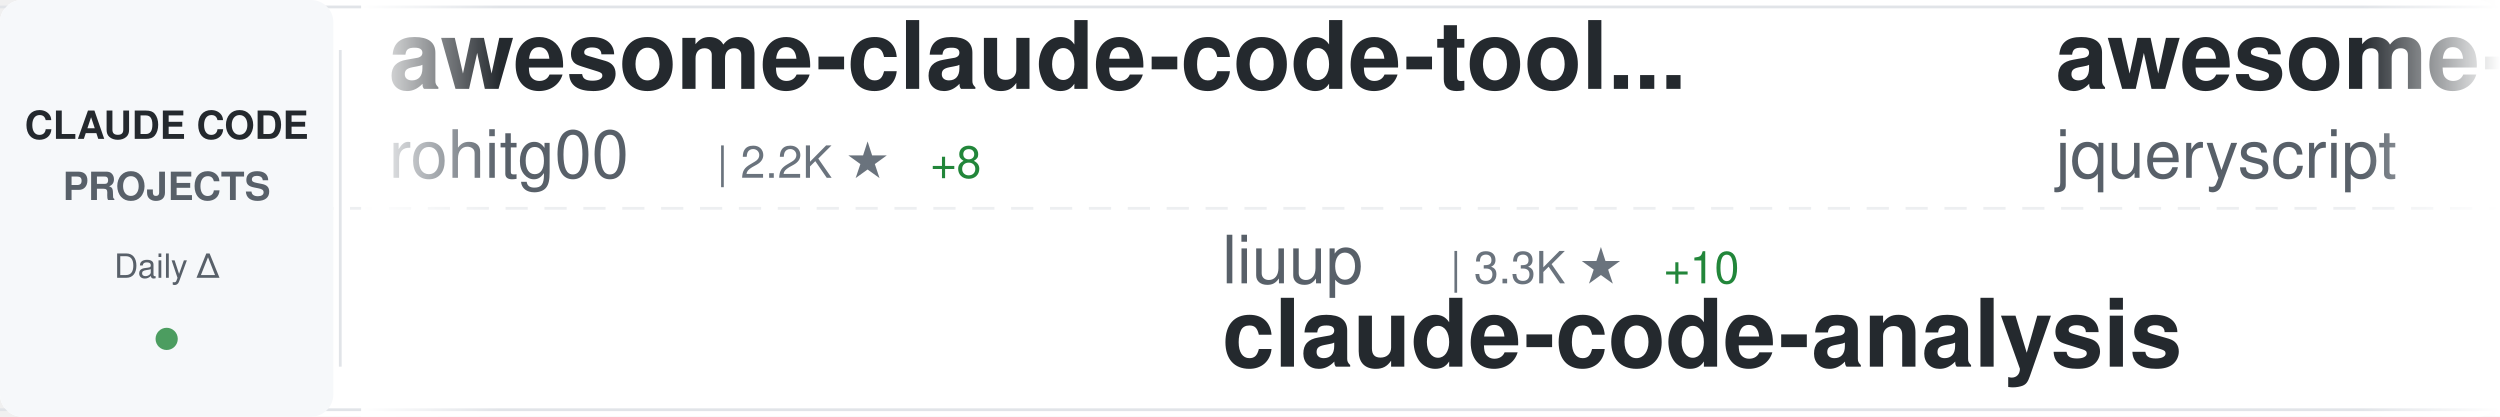
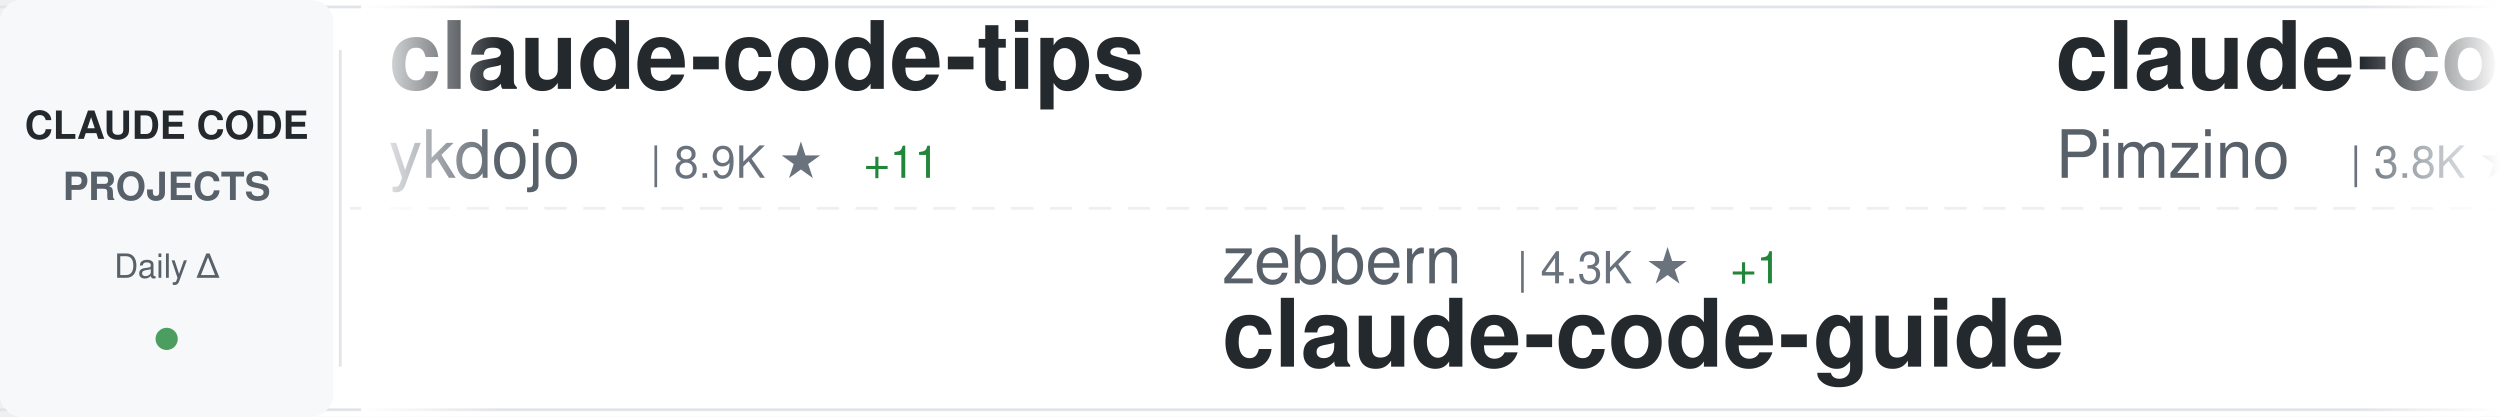
<svg xmlns="http://www.w3.org/2000/svg" width="900" height="150">
  <defs>
    <linearGradient id="awesomeLeftFade" x1="0%" y1="0%" x2="100%" y2="0%">
      <stop offset="0%" style="stop-color:#ffffff;stop-opacity:1" />
      <stop offset="100%" style="stop-color:#ffffff;stop-opacity:0" />
    </linearGradient>
    <linearGradient id="awesomeRightFade" x1="0%" y1="0%" x2="100%" y2="0%">
      <stop offset="0%" style="stop-color:#ffffff;stop-opacity:0" />
      <stop offset="100%" style="stop-color:#ffffff;stop-opacity:1" />
    </linearGradient>
  </defs>
  <rect width="900" height="150" fill="#ffffff" rx="8" />
  <rect x="0" y="2" width="900" height="1" fill="#e1e4e8" />
  <rect x="0" y="147" width="900" height="1" fill="#e1e4e8" />
  <line x1="0" y1="75" x2="900" y2="75" stroke="#e1e4e8" stroke-width="1" stroke-dasharray="8 6" opacity="0.6" />
  <rect x="0" y="0" width="120" height="150" fill="#f6f8fa" rx="8" />
  <text x="60" y="50" font-family="-apple-system, BlinkMacSystemFont, 'Segoe UI', Helvetica, Arial, sans-serif" font-size="14" font-weight="600" fill="#24292e" text-anchor="middle">CLAUDE CODE</text>
  <text x="60" y="72" font-family="-apple-system, BlinkMacSystemFont, 'Segoe UI', Helvetica, Arial, sans-serif" font-size="14" font-weight="600" fill="#586069" text-anchor="middle">PROJECTS</text>
  <text x="60" y="100" font-family="-apple-system, BlinkMacSystemFont, 'Segoe UI', Helvetica, Arial, sans-serif" font-size="12" font-weight="500" fill="#586069" text-anchor="middle">Daily Δ</text>
  <circle cx="60" cy="122" r="4" fill="#22863a" opacity="0.8" />
  <rect x="122" y="18" width="1" height="114" fill="#e1e4e8" />
  <clipPath id="awesomeTickerClip">
    <rect x="130" y="0" width="770" height="150" />
  </clipPath>
  <g clip-path="url(#awesomeTickerClip)">
    <g id="awesomeTickerItems">
      <animateTransform attributeName="transform" attributeType="XML" type="translate" from="0 0" to="-3000 0" dur="54s" repeatCount="indefinite" />
      <g transform="translate(0, 0)">
-         <text x="140" y="32" font-family="-apple-system, BlinkMacSystemFont, 'Segoe UI', Helvetica, Arial, sans-serif" font-size="34" font-weight="600" fill="#24292e">awesome-claude-code-tool...</text>
-         <text x="140" y="64" font-family="-apple-system, BlinkMacSystemFont, 'Segoe UI', Helvetica, Arial, sans-serif" font-size="24" font-weight="400" fill="#586069">rohitg00</text>
-         <text x="258" y="64" font-family="-apple-system, BlinkMacSystemFont, 'Segoe UI', Helvetica, Arial, sans-serif" font-size="16" font-weight="500" fill="#6a737d">| 2.2K ★</text>
-         <text x="335" y="64" font-family="-apple-system, BlinkMacSystemFont, 'Segoe UI', Helvetica, Arial, sans-serif" font-size="16" font-weight="500" fill="#22863a"> +8</text>
+         <text x="140" y="32" font-family="-apple-system, BlinkMacSystemFont, 'Segoe UI', Helvetica, Arial, sans-serif" font-size="34" font-weight="600" fill="#24292e">claude-code-tips</text>
+         <text x="140" y="64" font-family="-apple-system, BlinkMacSystemFont, 'Segoe UI', Helvetica, Arial, sans-serif" font-size="24" font-weight="400" fill="#586069">ykdojo</text>
+         <text x="234" y="64" font-family="-apple-system, BlinkMacSystemFont, 'Segoe UI', Helvetica, Arial, sans-serif" font-size="16" font-weight="500" fill="#6a737d">| 8.9K ★</text>
+         <text x="311" y="64" font-family="-apple-system, BlinkMacSystemFont, 'Segoe UI', Helvetica, Arial, sans-serif" font-size="16" font-weight="500" fill="#22863a"> +11</text>
      </g>
      <g transform="translate(300, 0)">
-         <text x="140" y="102" font-family="-apple-system, BlinkMacSystemFont, 'Segoe UI', Helvetica, Arial, sans-serif" font-size="24" font-weight="400" fill="#586069">liuup</text>
-         <text x="222" y="102" font-family="-apple-system, BlinkMacSystemFont, 'Segoe UI', Helvetica, Arial, sans-serif" font-size="16" font-weight="500" fill="#6a737d">| 3.3K ★</text>
-         <text x="299" y="102" font-family="-apple-system, BlinkMacSystemFont, 'Segoe UI', Helvetica, Arial, sans-serif" font-size="16" font-weight="500" fill="#22863a"> +10</text>
-         <text x="140" y="132" font-family="-apple-system, BlinkMacSystemFont, 'Segoe UI', Helvetica, Arial, sans-serif" font-size="34" font-weight="600" fill="#24292e">claude-code-analysis</text>
+         <text x="140" y="102" font-family="-apple-system, BlinkMacSystemFont, 'Segoe UI', Helvetica, Arial, sans-serif" font-size="24" font-weight="400" fill="#586069">zebbern</text>
+         <text x="246" y="102" font-family="-apple-system, BlinkMacSystemFont, 'Segoe UI', Helvetica, Arial, sans-serif" font-size="16" font-weight="500" fill="#6a737d">| 4.3K ★</text>
+         <text x="323" y="102" font-family="-apple-system, BlinkMacSystemFont, 'Segoe UI', Helvetica, Arial, sans-serif" font-size="16" font-weight="500" fill="#22863a"> +1</text>
+         <text x="140" y="132" font-family="-apple-system, BlinkMacSystemFont, 'Segoe UI', Helvetica, Arial, sans-serif" font-size="34" font-weight="600" fill="#24292e">claude-code-guide</text>
      </g>
      <g transform="translate(600, 0)">
-         <text x="140" y="32" font-family="-apple-system, BlinkMacSystemFont, 'Segoe UI', Helvetica, Arial, sans-serif" font-size="34" font-weight="600" fill="#24292e">awesome-claude-code</text>
-         <text x="140" y="64" font-family="-apple-system, BlinkMacSystemFont, 'Segoe UI', Helvetica, Arial, sans-serif" font-size="24" font-weight="400" fill="#586069">jqueryscript</text>
-         <text x="306" y="64" font-family="-apple-system, BlinkMacSystemFont, 'Segoe UI', Helvetica, Arial, sans-serif" font-size="16" font-weight="500" fill="#6a737d">| 443 ★</text>
-         <text x="374" y="64" font-family="-apple-system, BlinkMacSystemFont, 'Segoe UI', Helvetica, Arial, sans-serif" font-size="16" font-weight="500" fill="#22863a"> +1</text>
+         <text x="140" y="32" font-family="-apple-system, BlinkMacSystemFont, 'Segoe UI', Helvetica, Arial, sans-serif" font-size="34" font-weight="600" fill="#24292e">claude-code-spec-workflo...</text>
+         <text x="140" y="64" font-family="-apple-system, BlinkMacSystemFont, 'Segoe UI', Helvetica, Arial, sans-serif" font-size="24" font-weight="400" fill="#586069">Pimzino</text>
+         <text x="246" y="64" font-family="-apple-system, BlinkMacSystemFont, 'Segoe UI', Helvetica, Arial, sans-serif" font-size="16" font-weight="500" fill="#6a737d">| 3.8K ★</text>
+         <text x="323" y="64" font-family="-apple-system, BlinkMacSystemFont, 'Segoe UI', Helvetica, Arial, sans-serif" font-size="16" font-weight="500" fill="#22863a"> +2</text>
      </g>
      <g transform="translate(900, 0)">
-         <text x="140" y="102" font-family="-apple-system, BlinkMacSystemFont, 'Segoe UI', Helvetica, Arial, sans-serif" font-size="24" font-weight="400" fill="#586069">davila7</text>
-         <text x="246" y="102" font-family="-apple-system, BlinkMacSystemFont, 'Segoe UI', Helvetica, Arial, sans-serif" font-size="16" font-weight="500" fill="#6a737d">| 28.3K ★</text>
-         <text x="332" y="102" font-family="-apple-system, BlinkMacSystemFont, 'Segoe UI', Helvetica, Arial, sans-serif" font-size="16" font-weight="500" fill="#22863a"> +20</text>
-         <text x="140" y="132" font-family="-apple-system, BlinkMacSystemFont, 'Segoe UI', Helvetica, Arial, sans-serif" font-size="34" font-weight="600" fill="#24292e">claude-code-templates</text>
+         <text x="140" y="102" font-family="-apple-system, BlinkMacSystemFont, 'Segoe UI', Helvetica, Arial, sans-serif" font-size="24" font-weight="400" fill="#586069">kodu-ai</text>
+         <text x="246" y="102" font-family="-apple-system, BlinkMacSystemFont, 'Segoe UI', Helvetica, Arial, sans-serif" font-size="16" font-weight="500" fill="#6a737d">| 5.3K ★</text>
+         <text x="323" y="102" font-family="-apple-system, BlinkMacSystemFont, 'Segoe UI', Helvetica, Arial, sans-serif" font-size="16" font-weight="500" fill="#22863a"> +2</text>
+         <text x="140" y="132" font-family="-apple-system, BlinkMacSystemFont, 'Segoe UI', Helvetica, Arial, sans-serif" font-size="34" font-weight="600" fill="#24292e">claude-coder</text>
      </g>
      <g transform="translate(1200, 0)">
-         <text x="140" y="32" font-family="-apple-system, BlinkMacSystemFont, 'Segoe UI', Helvetica, Arial, sans-serif" font-size="34" font-weight="600" fill="#24292e">claude-code-from-scratch</text>
-         <text x="140" y="64" font-family="-apple-system, BlinkMacSystemFont, 'Segoe UI', Helvetica, Arial, sans-serif" font-size="24" font-weight="400" fill="#586069">Windy3f3f3f3f</text>
-         <text x="318" y="64" font-family="-apple-system, BlinkMacSystemFont, 'Segoe UI', Helvetica, Arial, sans-serif" font-size="16" font-weight="500" fill="#6a737d">| 1.5K ★</text>
+         <text x="140" y="32" font-family="-apple-system, BlinkMacSystemFont, 'Segoe UI', Helvetica, Arial, sans-serif" font-size="34" font-weight="600" fill="#24292e">CLIProxyAPI</text>
+         <text x="140" y="64" font-family="-apple-system, BlinkMacSystemFont, 'Segoe UI', Helvetica, Arial, sans-serif" font-size="24" font-weight="400" fill="#586069">router-for-me</text>
+         <text x="318" y="64" font-family="-apple-system, BlinkMacSystemFont, 'Segoe UI', Helvetica, Arial, sans-serif" font-size="16" font-weight="500" fill="#6a737d">| 38.5K ★</text>
+         <text x="404" y="64" font-family="-apple-system, BlinkMacSystemFont, 'Segoe UI', Helvetica, Arial, sans-serif" font-size="16" font-weight="500" fill="#22863a"> +94</text>
      </g>
      <g transform="translate(1500, 0)">
-         <text x="140" y="102" font-family="-apple-system, BlinkMacSystemFont, 'Segoe UI', Helvetica, Arial, sans-serif" font-size="24" font-weight="400" fill="#586069">Donchitos</text>
-         <text x="270" y="102" font-family="-apple-system, BlinkMacSystemFont, 'Segoe UI', Helvetica, Arial, sans-serif" font-size="16" font-weight="500" fill="#6a737d">| 22.4K ★</text>
-         <text x="356" y="102" font-family="-apple-system, BlinkMacSystemFont, 'Segoe UI', Helvetica, Arial, sans-serif" font-size="16" font-weight="500" fill="#22863a"> +33</text>
-         <text x="140" y="132" font-family="-apple-system, BlinkMacSystemFont, 'Segoe UI', Helvetica, Arial, sans-serif" font-size="34" font-weight="600" fill="#24292e">Claude-Code-Game-Studios</text>
+         <text x="140" y="102" font-family="-apple-system, BlinkMacSystemFont, 'Segoe UI', Helvetica, Arial, sans-serif" font-size="24" font-weight="400" fill="#586069">FlorianBruniaux</text>
+         <text x="342" y="102" font-family="-apple-system, BlinkMacSystemFont, 'Segoe UI', Helvetica, Arial, sans-serif" font-size="16" font-weight="500" fill="#6a737d">| 5.2K ★</text>
+         <text x="419" y="102" font-family="-apple-system, BlinkMacSystemFont, 'Segoe UI', Helvetica, Arial, sans-serif" font-size="16" font-weight="500" fill="#22863a"> +7</text>
+         <text x="140" y="132" font-family="-apple-system, BlinkMacSystemFont, 'Segoe UI', Helvetica, Arial, sans-serif" font-size="34" font-weight="600" fill="#24292e">claude-code-ultimate-gui...</text>
      </g>
      <g transform="translate(1800, 0)">
-         <text x="140" y="32" font-family="-apple-system, BlinkMacSystemFont, 'Segoe UI', Helvetica, Arial, sans-serif" font-size="34" font-weight="600" fill="#24292e">claude-code-rev</text>
-         <text x="140" y="64" font-family="-apple-system, BlinkMacSystemFont, 'Segoe UI', Helvetica, Arial, sans-serif" font-size="24" font-weight="400" fill="#586069">oboard</text>
-         <text x="234" y="64" font-family="-apple-system, BlinkMacSystemFont, 'Segoe UI', Helvetica, Arial, sans-serif" font-size="16" font-weight="500" fill="#6a737d">| 3.2K ★</text>
-         <text x="311" y="64" font-family="-apple-system, BlinkMacSystemFont, 'Segoe UI', Helvetica, Arial, sans-serif" font-size="16" font-weight="500" fill="#22863a"> +1</text>
+         <text x="140" y="32" font-family="-apple-system, BlinkMacSystemFont, 'Segoe UI', Helvetica, Arial, sans-serif" font-size="34" font-weight="600" fill="#24292e">claude-code-harness</text>
+         <text x="140" y="64" font-family="-apple-system, BlinkMacSystemFont, 'Segoe UI', Helvetica, Arial, sans-serif" font-size="24" font-weight="400" fill="#586069">Chachamaru127</text>
+         <text x="318" y="64" font-family="-apple-system, BlinkMacSystemFont, 'Segoe UI', Helvetica, Arial, sans-serif" font-size="16" font-weight="500" fill="#6a737d">| 2.9K ★</text>
+         <text x="395" y="64" font-family="-apple-system, BlinkMacSystemFont, 'Segoe UI', Helvetica, Arial, sans-serif" font-size="16" font-weight="500" fill="#22863a"> +11</text>
      </g>
      <g transform="translate(2100, 0)">
-         <text x="140" y="102" font-family="-apple-system, BlinkMacSystemFont, 'Segoe UI', Helvetica, Arial, sans-serif" font-size="24" font-weight="400" fill="#586069">huangserva</text>
-         <text x="282" y="102" font-family="-apple-system, BlinkMacSystemFont, 'Segoe UI', Helvetica, Arial, sans-serif" font-size="16" font-weight="500" fill="#6a737d">| 611 ★</text>
-         <text x="140" y="132" font-family="-apple-system, BlinkMacSystemFont, 'Segoe UI', Helvetica, Arial, sans-serif" font-size="34" font-weight="600" fill="#24292e">claude-code-cli</text>
+         <text x="140" y="102" font-family="-apple-system, BlinkMacSystemFont, 'Segoe UI', Helvetica, Arial, sans-serif" font-size="24" font-weight="400" fill="#586069">disler</text>
+         <text x="234" y="102" font-family="-apple-system, BlinkMacSystemFont, 'Segoe UI', Helvetica, Arial, sans-serif" font-size="16" font-weight="500" fill="#6a737d">| 1.4K ★</text>
+         <text x="311" y="102" font-family="-apple-system, BlinkMacSystemFont, 'Segoe UI', Helvetica, Arial, sans-serif" font-size="16" font-weight="500" fill="#22863a"> +5</text>
+         <text x="140" y="132" font-family="-apple-system, BlinkMacSystemFont, 'Segoe UI', Helvetica, Arial, sans-serif" font-size="34" font-weight="600" fill="#24292e">pi-vs-claude-code</text>
      </g>
      <g transform="translate(2400, 0)">
-         <text x="140" y="32" font-family="-apple-system, BlinkMacSystemFont, 'Segoe UI', Helvetica, Arial, sans-serif" font-size="34" font-weight="600" fill="#24292e">claude-code-settings</text>
-         <text x="140" y="64" font-family="-apple-system, BlinkMacSystemFont, 'Segoe UI', Helvetica, Arial, sans-serif" font-size="24" font-weight="400" fill="#586069">feiskyer</text>
-         <text x="258" y="64" font-family="-apple-system, BlinkMacSystemFont, 'Segoe UI', Helvetica, Arial, sans-serif" font-size="16" font-weight="500" fill="#6a737d">| 1.6K ★</text>
-         <text x="335" y="64" font-family="-apple-system, BlinkMacSystemFont, 'Segoe UI', Helvetica, Arial, sans-serif" font-size="16" font-weight="500" fill="#22863a"> +2</text>
+         <text x="140" y="32" font-family="-apple-system, BlinkMacSystemFont, 'Segoe UI', Helvetica, Arial, sans-serif" font-size="34" font-weight="600" fill="#24292e">claude-code-workflows</text>
+         <text x="140" y="64" font-family="-apple-system, BlinkMacSystemFont, 'Segoe UI', Helvetica, Arial, sans-serif" font-size="24" font-weight="400" fill="#586069">OneRedOak</text>
+         <text x="270" y="64" font-family="-apple-system, BlinkMacSystemFont, 'Segoe UI', Helvetica, Arial, sans-serif" font-size="16" font-weight="500" fill="#6a737d">| 3.8K ★</text>
+         <text x="347" y="64" font-family="-apple-system, BlinkMacSystemFont, 'Segoe UI', Helvetica, Arial, sans-serif" font-size="16" font-weight="500" fill="#22863a"> +2</text>
      </g>
      <g transform="translate(2700, 0)">
-         <text x="140" y="102" font-family="-apple-system, BlinkMacSystemFont, 'Segoe UI', Helvetica, Arial, sans-serif" font-size="24" font-weight="400" fill="#586069">https-deeplearning-ai</text>
-         <text x="414" y="102" font-family="-apple-system, BlinkMacSystemFont, 'Segoe UI', Helvetica, Arial, sans-serif" font-size="16" font-weight="500" fill="#6a737d">| 534 ★</text>
-         <text x="140" y="132" font-family="-apple-system, BlinkMacSystemFont, 'Segoe UI', Helvetica, Arial, sans-serif" font-size="34" font-weight="600" fill="#24292e">sc-claude-code-files</text>
+         <text x="140" y="102" font-family="-apple-system, BlinkMacSystemFont, 'Segoe UI', Helvetica, Arial, sans-serif" font-size="24" font-weight="400" fill="#586069">anthropics</text>
+         <text x="282" y="102" font-family="-apple-system, BlinkMacSystemFont, 'Segoe UI', Helvetica, Arial, sans-serif" font-size="16" font-weight="500" fill="#6a737d">| 888 ★</text>
+         <text x="350" y="102" font-family="-apple-system, BlinkMacSystemFont, 'Segoe UI', Helvetica, Arial, sans-serif" font-size="16" font-weight="500" fill="#22863a"> +1</text>
+         <text x="140" y="132" font-family="-apple-system, BlinkMacSystemFont, 'Segoe UI', Helvetica, Arial, sans-serif" font-size="34" font-weight="600" fill="#24292e">claude-code-base-action</text>
      </g>
      <g transform="translate(3000, 0)">
-         <text x="140" y="32" font-family="-apple-system, BlinkMacSystemFont, 'Segoe UI', Helvetica, Arial, sans-serif" font-size="34" font-weight="600" fill="#24292e">awesome-claude-code-tool...</text>
-         <text x="140" y="64" font-family="-apple-system, BlinkMacSystemFont, 'Segoe UI', Helvetica, Arial, sans-serif" font-size="24" font-weight="400" fill="#586069">rohitg00</text>
-         <text x="258" y="64" font-family="-apple-system, BlinkMacSystemFont, 'Segoe UI', Helvetica, Arial, sans-serif" font-size="16" font-weight="500" fill="#6a737d">| 2.2K ★</text>
-         <text x="335" y="64" font-family="-apple-system, BlinkMacSystemFont, 'Segoe UI', Helvetica, Arial, sans-serif" font-size="16" font-weight="500" fill="#22863a"> +8</text>
+         <text x="140" y="32" font-family="-apple-system, BlinkMacSystemFont, 'Segoe UI', Helvetica, Arial, sans-serif" font-size="34" font-weight="600" fill="#24292e">claude-code-tips</text>
+         <text x="140" y="64" font-family="-apple-system, BlinkMacSystemFont, 'Segoe UI', Helvetica, Arial, sans-serif" font-size="24" font-weight="400" fill="#586069">ykdojo</text>
+         <text x="234" y="64" font-family="-apple-system, BlinkMacSystemFont, 'Segoe UI', Helvetica, Arial, sans-serif" font-size="16" font-weight="500" fill="#6a737d">| 8.9K ★</text>
+         <text x="311" y="64" font-family="-apple-system, BlinkMacSystemFont, 'Segoe UI', Helvetica, Arial, sans-serif" font-size="16" font-weight="500" fill="#22863a"> +11</text>
      </g>
      <g transform="translate(3300, 0)">
-         <text x="140" y="102" font-family="-apple-system, BlinkMacSystemFont, 'Segoe UI', Helvetica, Arial, sans-serif" font-size="24" font-weight="400" fill="#586069">liuup</text>
-         <text x="222" y="102" font-family="-apple-system, BlinkMacSystemFont, 'Segoe UI', Helvetica, Arial, sans-serif" font-size="16" font-weight="500" fill="#6a737d">| 3.3K ★</text>
-         <text x="299" y="102" font-family="-apple-system, BlinkMacSystemFont, 'Segoe UI', Helvetica, Arial, sans-serif" font-size="16" font-weight="500" fill="#22863a"> +10</text>
-         <text x="140" y="132" font-family="-apple-system, BlinkMacSystemFont, 'Segoe UI', Helvetica, Arial, sans-serif" font-size="34" font-weight="600" fill="#24292e">claude-code-analysis</text>
+         <text x="140" y="102" font-family="-apple-system, BlinkMacSystemFont, 'Segoe UI', Helvetica, Arial, sans-serif" font-size="24" font-weight="400" fill="#586069">zebbern</text>
+         <text x="246" y="102" font-family="-apple-system, BlinkMacSystemFont, 'Segoe UI', Helvetica, Arial, sans-serif" font-size="16" font-weight="500" fill="#6a737d">| 4.3K ★</text>
+         <text x="323" y="102" font-family="-apple-system, BlinkMacSystemFont, 'Segoe UI', Helvetica, Arial, sans-serif" font-size="16" font-weight="500" fill="#22863a"> +1</text>
+         <text x="140" y="132" font-family="-apple-system, BlinkMacSystemFont, 'Segoe UI', Helvetica, Arial, sans-serif" font-size="34" font-weight="600" fill="#24292e">claude-code-guide</text>
      </g>
      <g transform="translate(3600, 0)">
-         <text x="140" y="32" font-family="-apple-system, BlinkMacSystemFont, 'Segoe UI', Helvetica, Arial, sans-serif" font-size="34" font-weight="600" fill="#24292e">awesome-claude-code</text>
-         <text x="140" y="64" font-family="-apple-system, BlinkMacSystemFont, 'Segoe UI', Helvetica, Arial, sans-serif" font-size="24" font-weight="400" fill="#586069">jqueryscript</text>
-         <text x="306" y="64" font-family="-apple-system, BlinkMacSystemFont, 'Segoe UI', Helvetica, Arial, sans-serif" font-size="16" font-weight="500" fill="#6a737d">| 443 ★</text>
-         <text x="374" y="64" font-family="-apple-system, BlinkMacSystemFont, 'Segoe UI', Helvetica, Arial, sans-serif" font-size="16" font-weight="500" fill="#22863a"> +1</text>
+         <text x="140" y="32" font-family="-apple-system, BlinkMacSystemFont, 'Segoe UI', Helvetica, Arial, sans-serif" font-size="34" font-weight="600" fill="#24292e">claude-code-spec-workflo...</text>
+         <text x="140" y="64" font-family="-apple-system, BlinkMacSystemFont, 'Segoe UI', Helvetica, Arial, sans-serif" font-size="24" font-weight="400" fill="#586069">Pimzino</text>
+         <text x="246" y="64" font-family="-apple-system, BlinkMacSystemFont, 'Segoe UI', Helvetica, Arial, sans-serif" font-size="16" font-weight="500" fill="#6a737d">| 3.8K ★</text>
+         <text x="323" y="64" font-family="-apple-system, BlinkMacSystemFont, 'Segoe UI', Helvetica, Arial, sans-serif" font-size="16" font-weight="500" fill="#22863a"> +2</text>
      </g>
      <g transform="translate(3900, 0)">
-         <text x="140" y="102" font-family="-apple-system, BlinkMacSystemFont, 'Segoe UI', Helvetica, Arial, sans-serif" font-size="24" font-weight="400" fill="#586069">davila7</text>
-         <text x="246" y="102" font-family="-apple-system, BlinkMacSystemFont, 'Segoe UI', Helvetica, Arial, sans-serif" font-size="16" font-weight="500" fill="#6a737d">| 28.3K ★</text>
-         <text x="332" y="102" font-family="-apple-system, BlinkMacSystemFont, 'Segoe UI', Helvetica, Arial, sans-serif" font-size="16" font-weight="500" fill="#22863a"> +20</text>
-         <text x="140" y="132" font-family="-apple-system, BlinkMacSystemFont, 'Segoe UI', Helvetica, Arial, sans-serif" font-size="34" font-weight="600" fill="#24292e">claude-code-templates</text>
+         <text x="140" y="102" font-family="-apple-system, BlinkMacSystemFont, 'Segoe UI', Helvetica, Arial, sans-serif" font-size="24" font-weight="400" fill="#586069">kodu-ai</text>
+         <text x="246" y="102" font-family="-apple-system, BlinkMacSystemFont, 'Segoe UI', Helvetica, Arial, sans-serif" font-size="16" font-weight="500" fill="#6a737d">| 5.3K ★</text>
+         <text x="323" y="102" font-family="-apple-system, BlinkMacSystemFont, 'Segoe UI', Helvetica, Arial, sans-serif" font-size="16" font-weight="500" fill="#22863a"> +2</text>
+         <text x="140" y="132" font-family="-apple-system, BlinkMacSystemFont, 'Segoe UI', Helvetica, Arial, sans-serif" font-size="34" font-weight="600" fill="#24292e">claude-coder</text>
      </g>
    </g>
  </g>
  <rect x="130" y="0" width="50" height="150" fill="url(#awesomeLeftFade)" />
  <rect x="850" y="0" width="50" height="150" fill="url(#awesomeRightFade)" />
</svg>
